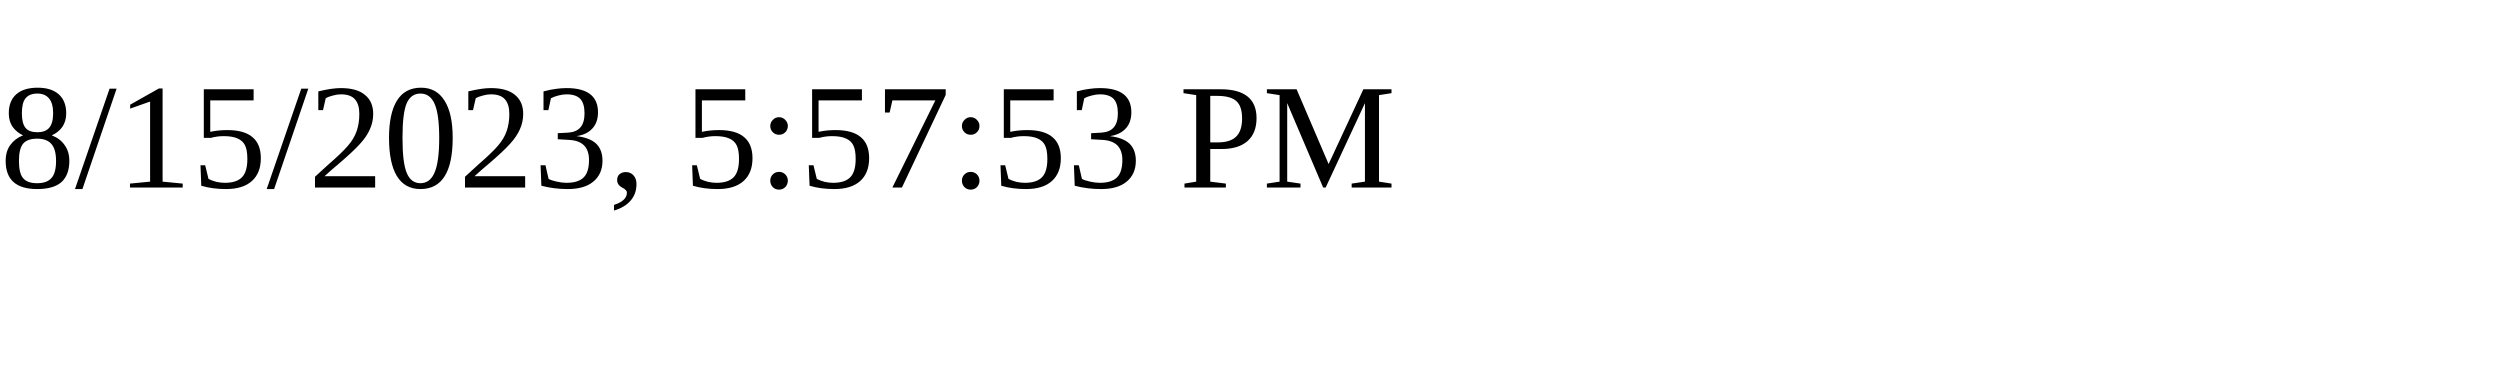
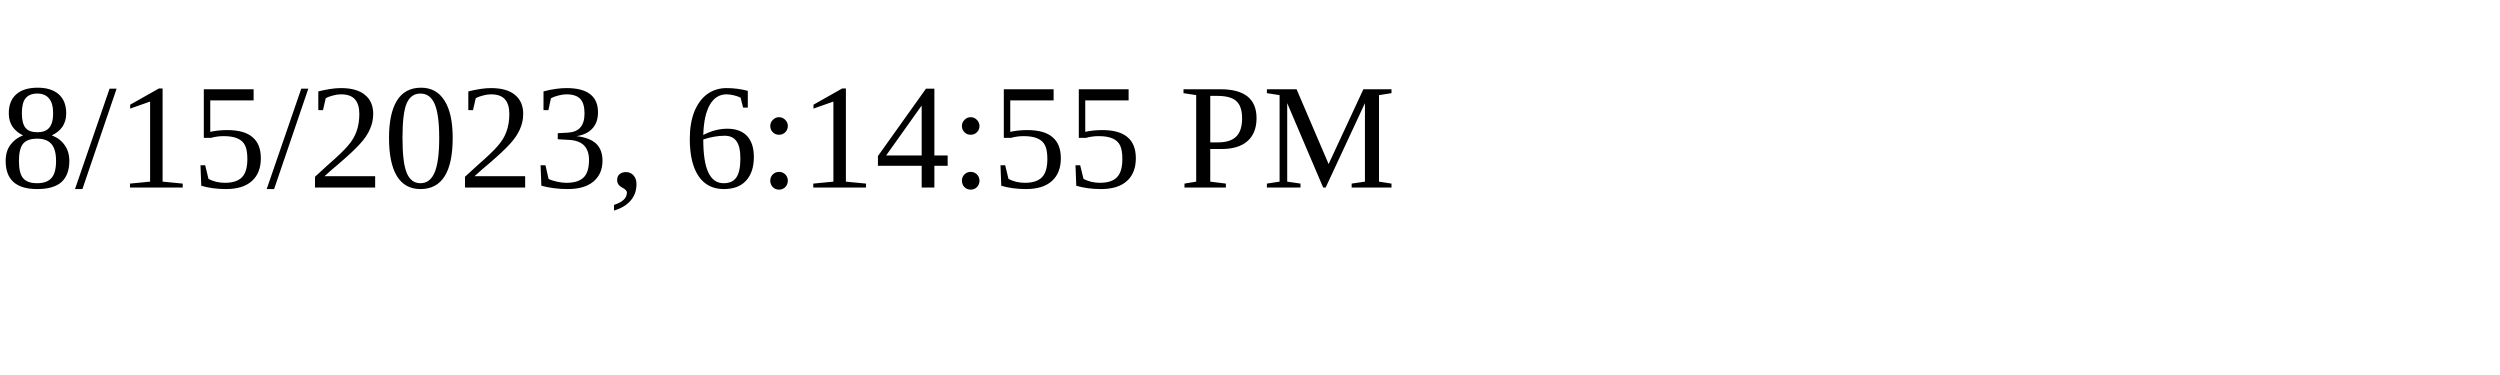
<svg xmlns="http://www.w3.org/2000/svg" height="30" width="200">
-   <text x="0" y="15">8/15/2023, 5:57:53 PM</text>
+   <text x="0" y="15">8/15/2023, 6:14:55 PM</text>
</svg>
